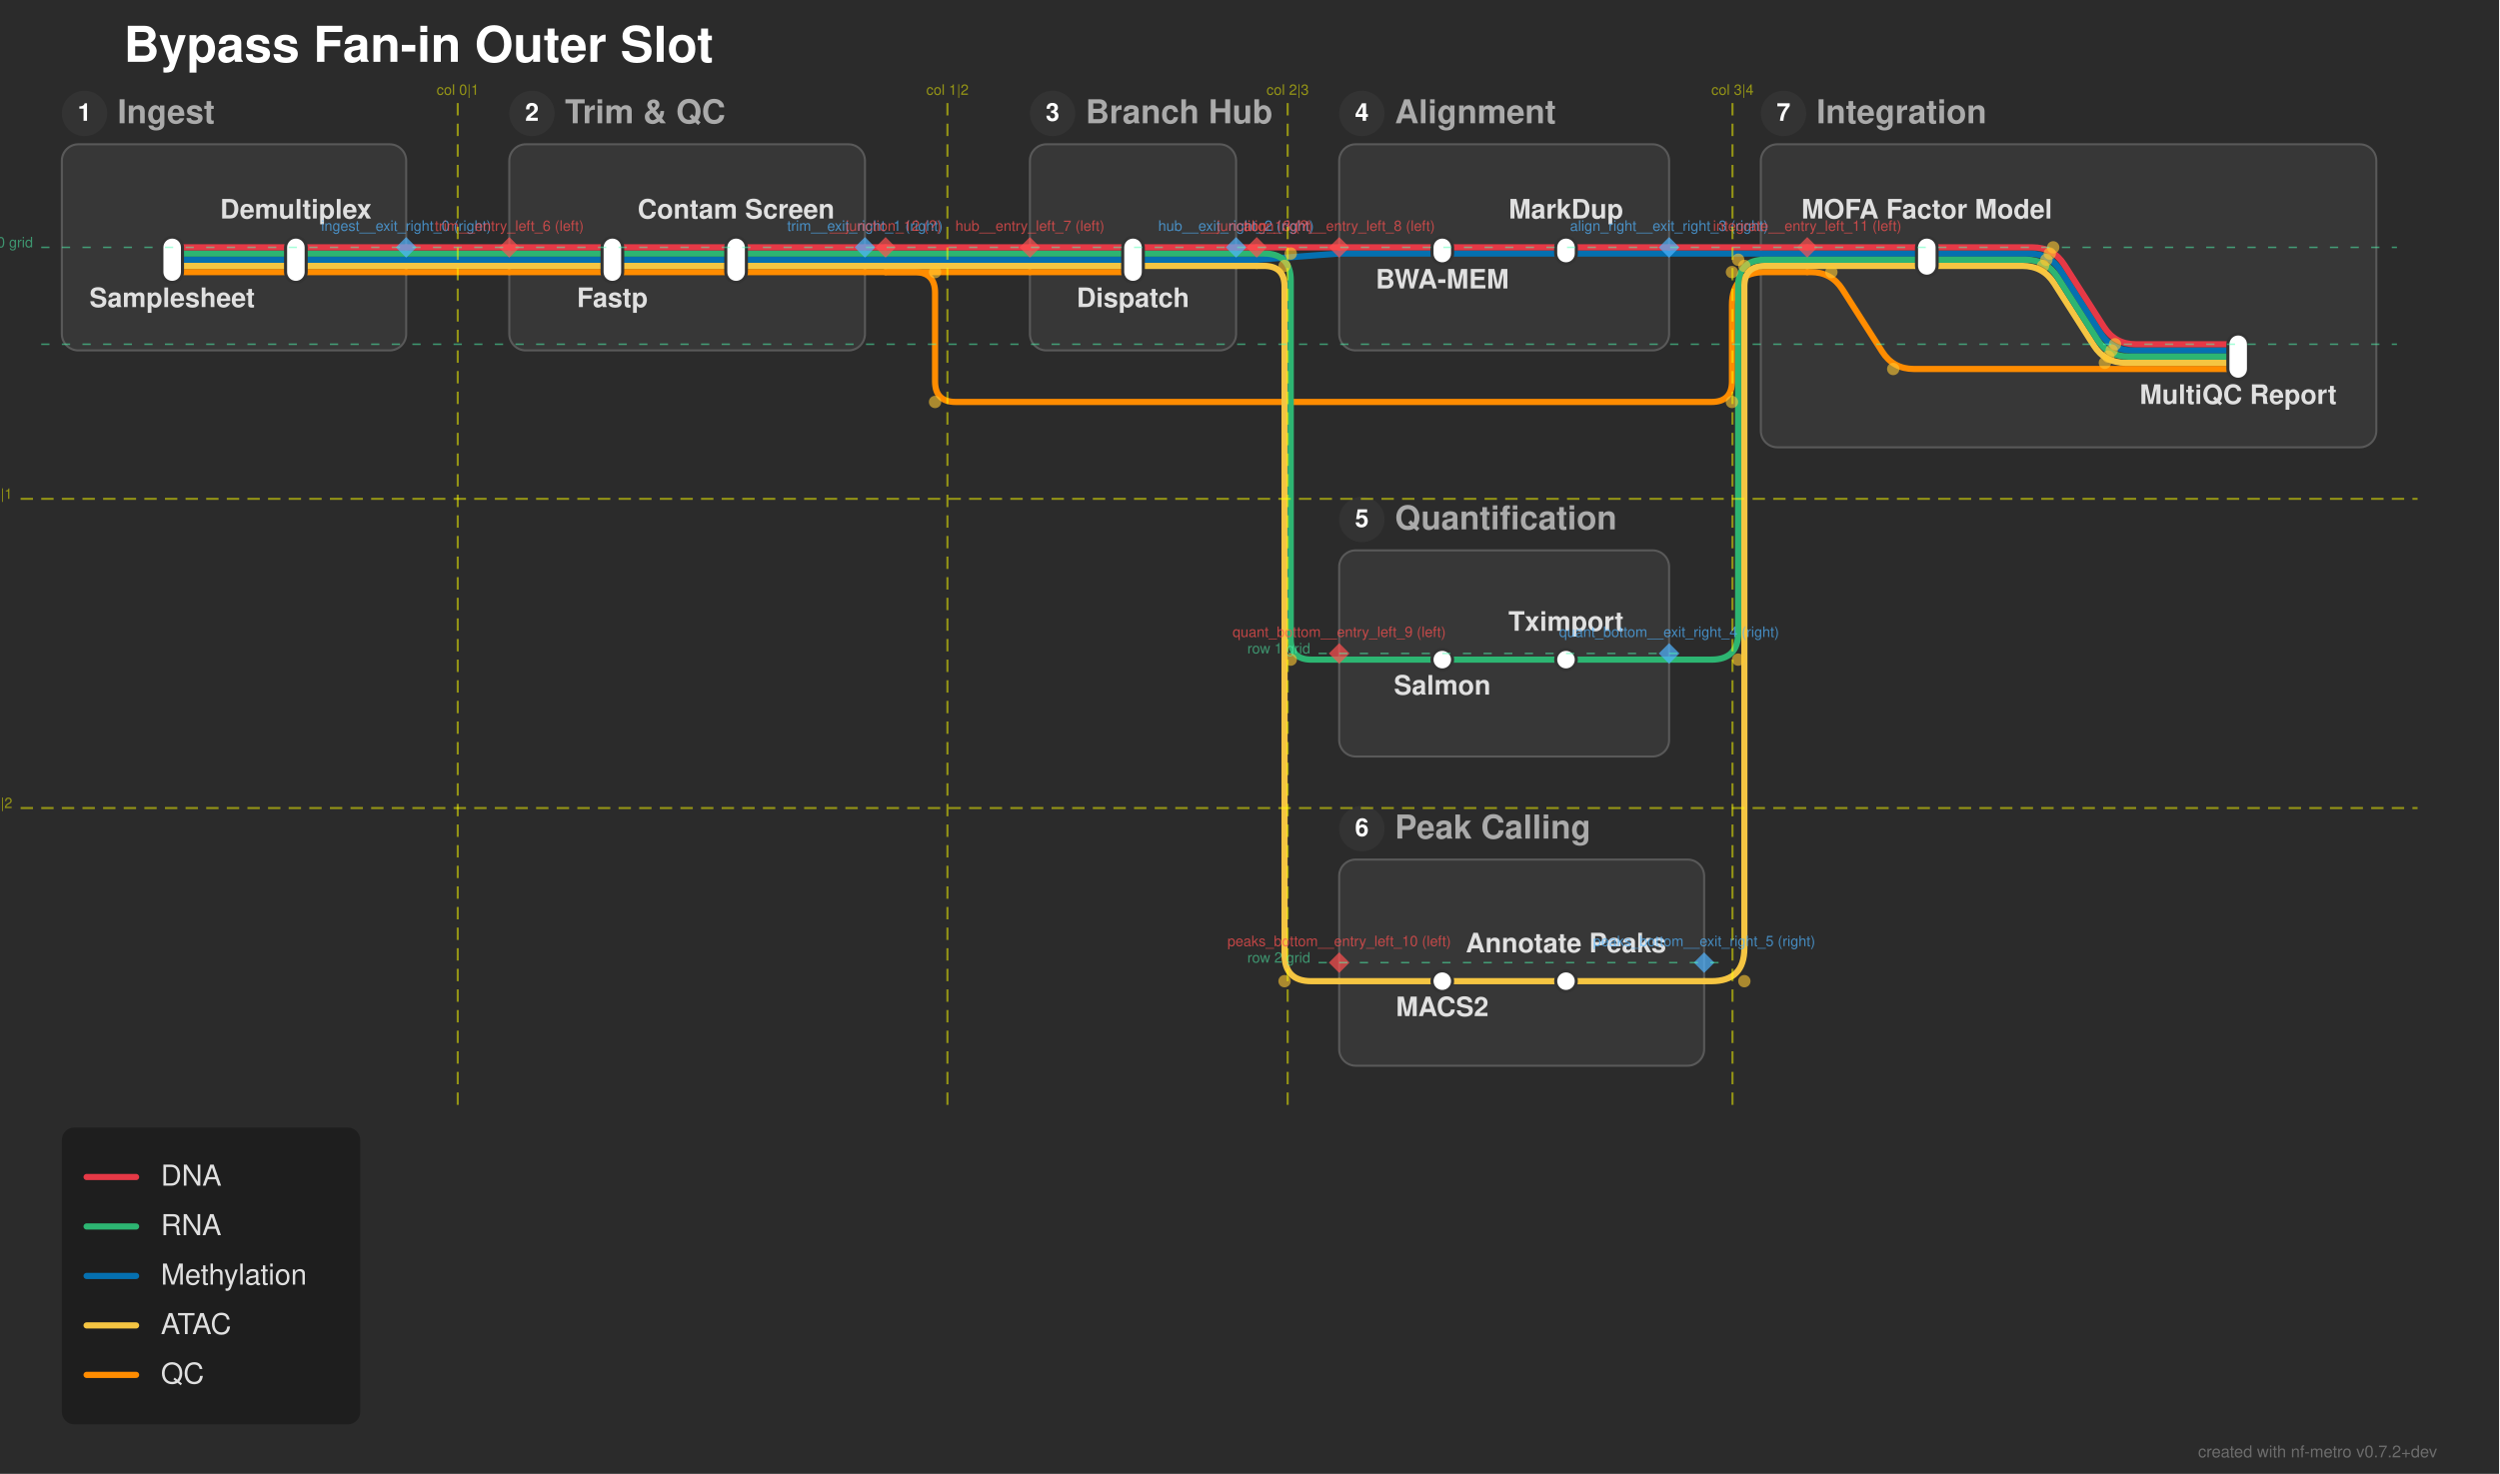
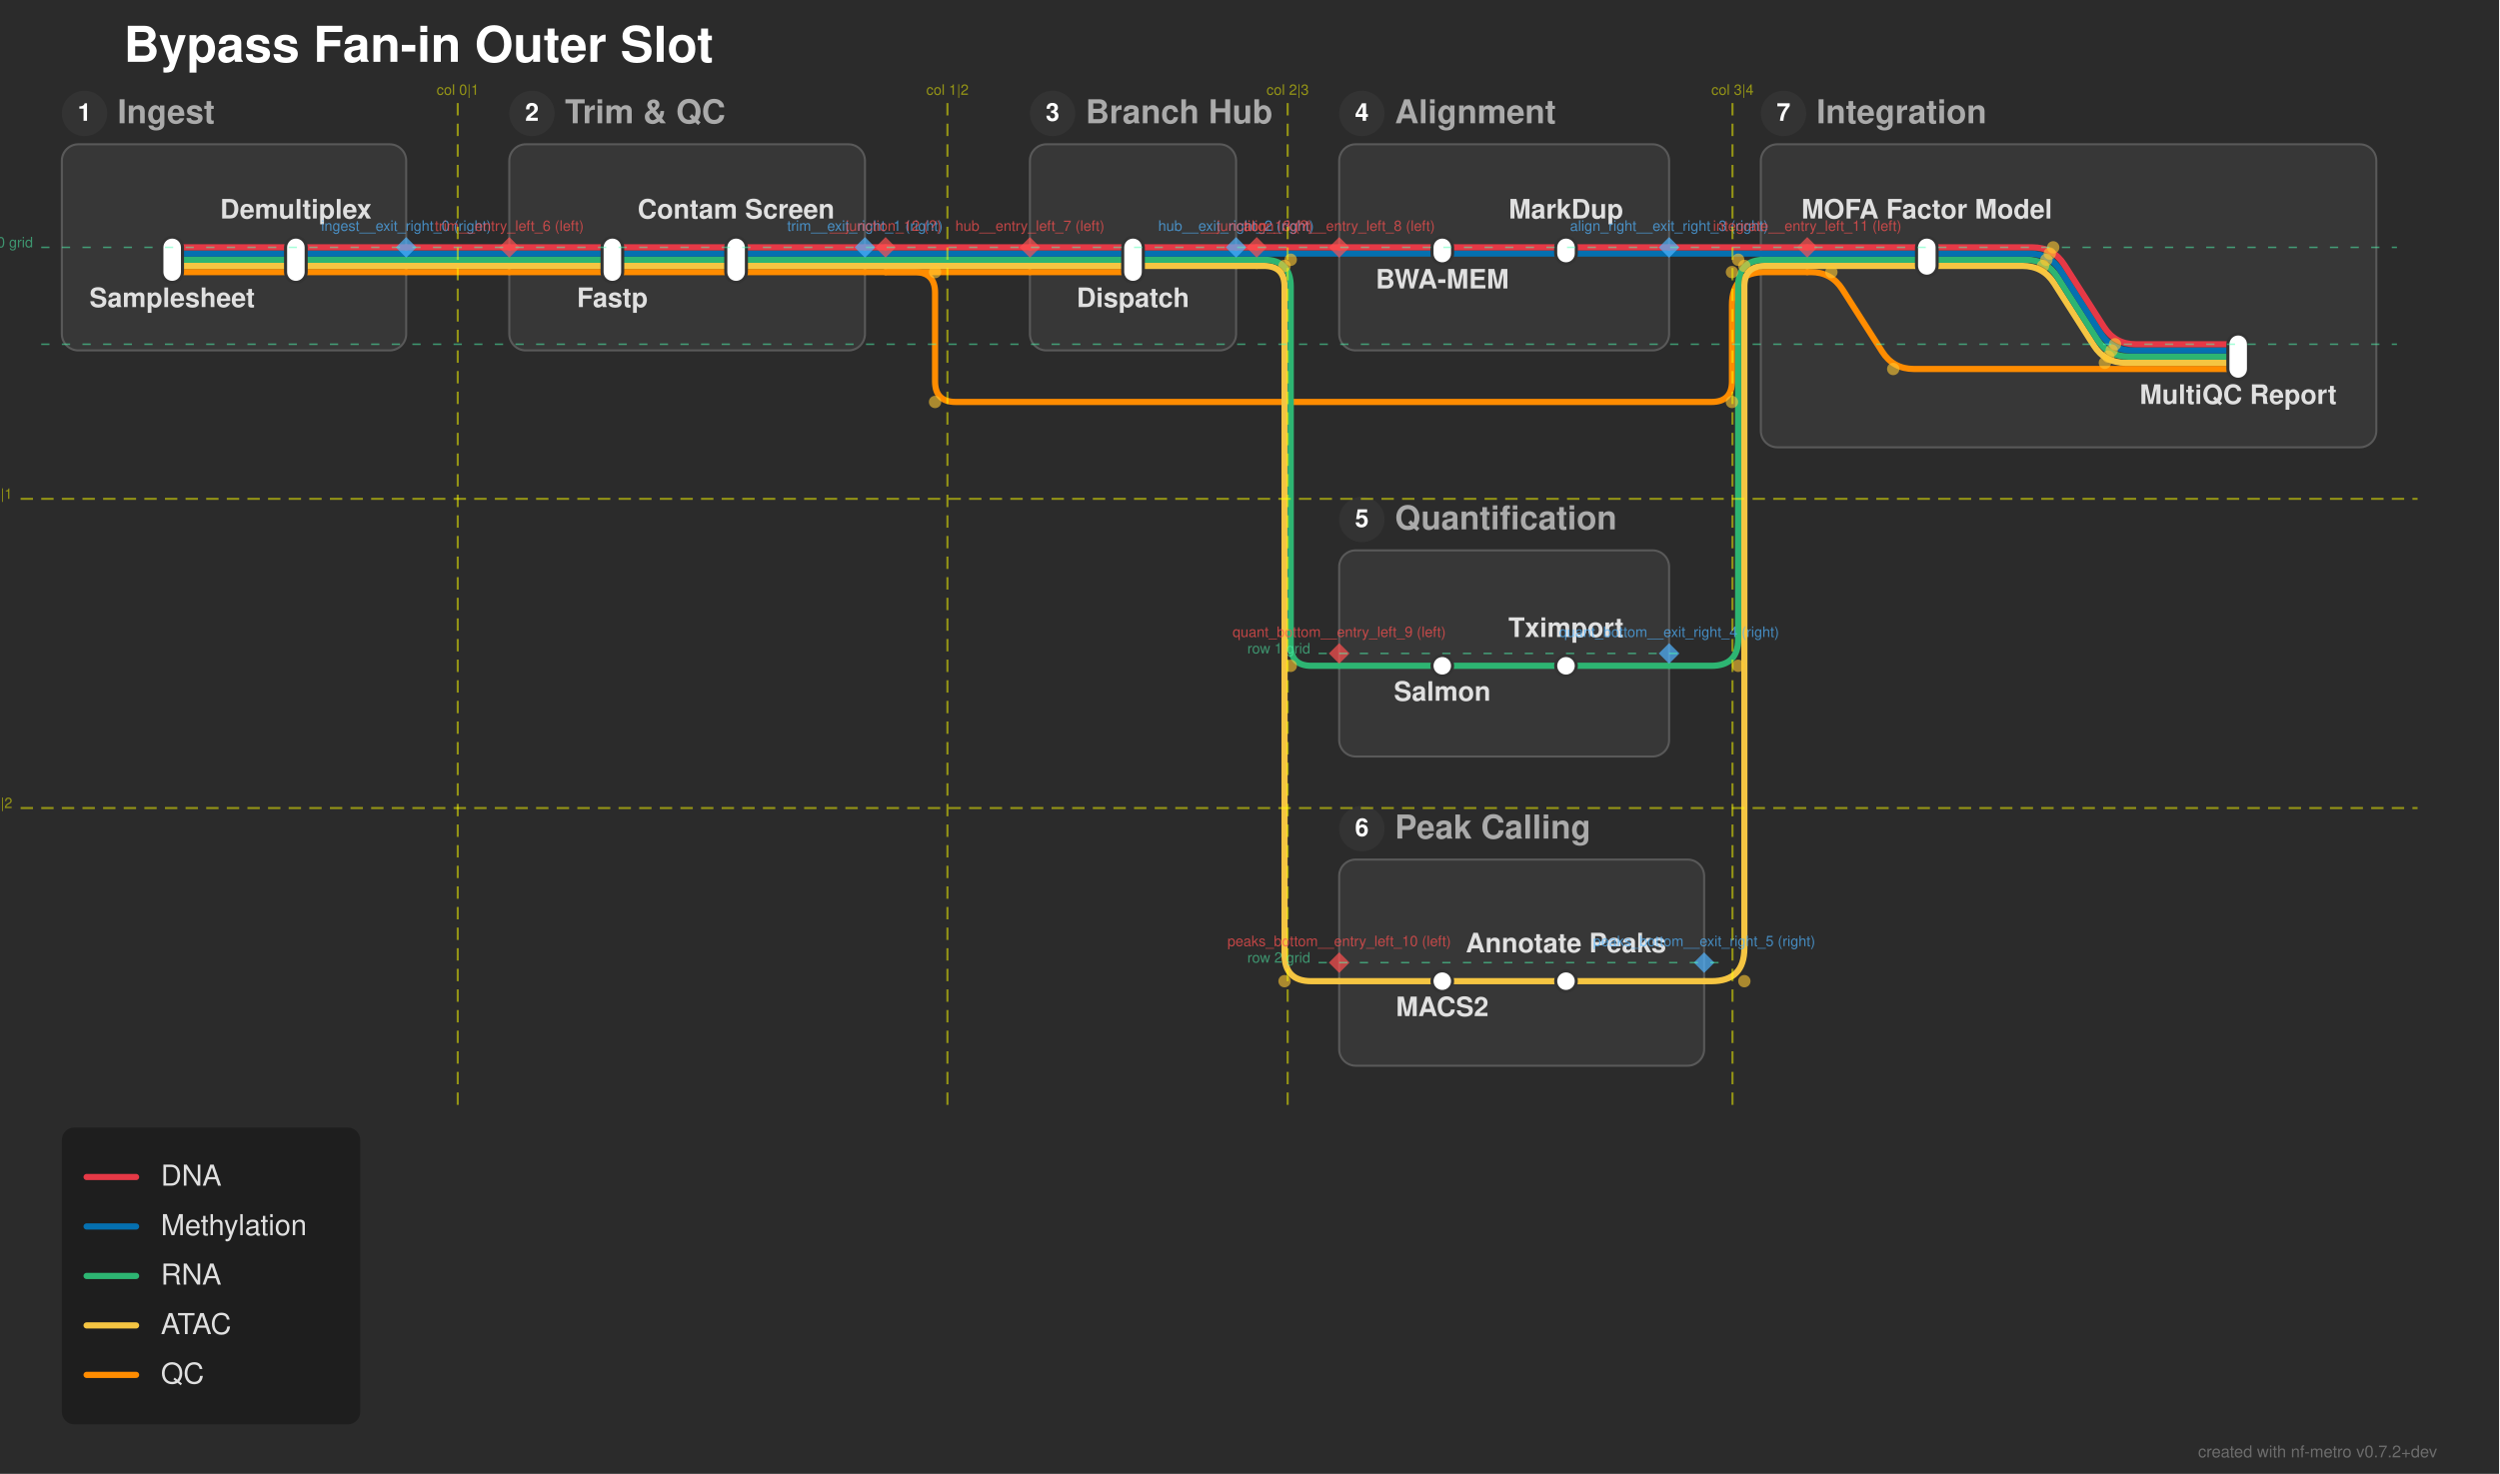
<svg xmlns="http://www.w3.org/2000/svg" width="1212" height="715" viewBox="0 0 1212 715">
  <defs>
</defs>
  <rect x="0" y="0" width="1212" height="715" fill="#2b2b2b" />
  <text x="60.0" y="30.0" font-size="24.0" fill="#ffffff" font-family="'Helvetica Neue', Helvetica, Arial, sans-serif" font-weight="bold" class="nf-metro-title">Bypass Fan-in Outer Slot</text>
  <rect x="30.0" y="70.0" width="167.0" height="100.0" rx="8" ry="8" fill="#373737" stroke="#595959" stroke-width="1.0" class="nf-metro-section-box" data-section-id="ingest" data-section-lines="atac,dna,meth,qc,rna" />
  <circle cx="41.0" cy="55.0" r="11" fill="#333333" class="nf-metro-section-num-circle" data-section-id="ingest" />
  <text x="41.0" y="55.0" font-size="12" fill="#ffffff" font-family="'Helvetica Neue', Helvetica, Arial, sans-serif" font-weight="bold" text-anchor="middle" dy="0.3em" data-section-id="ingest">1</text>
  <text x="57.0" y="55.0" font-size="16.0" fill="#aaaaaa" font-family="'Helvetica Neue', Helvetica, Arial, sans-serif" font-weight="bold" dy="0.3em" class="nf-metro-section-label" data-section-id="ingest">Ingest</text>
  <rect x="247.0" y="70.0" width="172.5" height="100.0" rx="8" ry="8" fill="#373737" stroke="#595959" stroke-width="1.0" class="nf-metro-section-box" data-section-id="trim" data-section-lines="atac,dna,meth,qc,rna" />
  <circle cx="258.0" cy="55.0" r="11" fill="#333333" class="nf-metro-section-num-circle" data-section-id="trim" />
  <text x="258.0" y="55.0" font-size="12" fill="#ffffff" font-family="'Helvetica Neue', Helvetica, Arial, sans-serif" font-weight="bold" text-anchor="middle" dy="0.3em" data-section-id="trim">2</text>
  <text x="274.0" y="55.0" font-size="16.0" fill="#aaaaaa" font-family="'Helvetica Neue', Helvetica, Arial, sans-serif" font-weight="bold" dy="0.3em" class="nf-metro-section-label" data-section-id="trim">Trim &amp; QC</text>
  <rect x="499.5" y="70.0" width="100.0" height="100.0" rx="8" ry="8" fill="#373737" stroke="#595959" stroke-width="1.0" class="nf-metro-section-box" data-section-id="hub" data-section-lines="atac,dna,meth,qc,rna" />
  <circle cx="510.5" cy="55.0" r="11" fill="#333333" class="nf-metro-section-num-circle" data-section-id="hub" />
  <text x="510.5" y="55.0" font-size="12" fill="#ffffff" font-family="'Helvetica Neue', Helvetica, Arial, sans-serif" font-weight="bold" text-anchor="middle" dy="0.3em" data-section-id="hub">3</text>
  <text x="526.5" y="55.0" font-size="16.0" fill="#aaaaaa" font-family="'Helvetica Neue', Helvetica, Arial, sans-serif" font-weight="bold" dy="0.3em" class="nf-metro-section-label" data-section-id="hub">Branch Hub</text>
  <rect x="649.5" y="70.0" width="160.0" height="100.0" rx="8" ry="8" fill="#373737" stroke="#595959" stroke-width="1.0" class="nf-metro-section-box" data-section-id="align_right" data-section-lines="dna,meth" />
  <circle cx="660.5" cy="55.0" r="11" fill="#333333" class="nf-metro-section-num-circle" data-section-id="align_right" />
  <text x="660.5" y="55.0" font-size="12" fill="#ffffff" font-family="'Helvetica Neue', Helvetica, Arial, sans-serif" font-weight="bold" text-anchor="middle" dy="0.3em" data-section-id="align_right">4</text>
  <text x="676.5" y="55.0" font-size="16.0" fill="#aaaaaa" font-family="'Helvetica Neue', Helvetica, Arial, sans-serif" font-weight="bold" dy="0.3em" class="nf-metro-section-label" data-section-id="align_right">Alignment</text>
  <rect x="649.5" y="267.0" width="160.0" height="100.0" rx="8" ry="8" fill="#373737" stroke="#595959" stroke-width="1.0" class="nf-metro-section-box" data-section-id="quant_bottom" data-section-lines="rna" />
  <circle cx="660.5" cy="252.0" r="11" fill="#333333" class="nf-metro-section-num-circle" data-section-id="quant_bottom" />
  <text x="660.5" y="252.0" font-size="12" fill="#ffffff" font-family="'Helvetica Neue', Helvetica, Arial, sans-serif" font-weight="bold" text-anchor="middle" dy="0.3em" data-section-id="quant_bottom">5</text>
  <text x="676.5" y="252.0" font-size="16.0" fill="#aaaaaa" font-family="'Helvetica Neue', Helvetica, Arial, sans-serif" font-weight="bold" dy="0.3em" class="nf-metro-section-label" data-section-id="quant_bottom">Quantification</text>
  <rect x="649.5" y="417.0" width="177.0" height="100.0" rx="8" ry="8" fill="#373737" stroke="#595959" stroke-width="1.0" class="nf-metro-section-box" data-section-id="peaks_bottom" data-section-lines="atac" />
  <circle cx="660.5" cy="402.0" r="11" fill="#333333" class="nf-metro-section-num-circle" data-section-id="peaks_bottom" />
  <text x="660.5" y="402.0" font-size="12" fill="#ffffff" font-family="'Helvetica Neue', Helvetica, Arial, sans-serif" font-weight="bold" text-anchor="middle" dy="0.3em" data-section-id="peaks_bottom">6</text>
  <text x="676.5" y="402.0" font-size="16.0" fill="#aaaaaa" font-family="'Helvetica Neue', Helvetica, Arial, sans-serif" font-weight="bold" dy="0.3em" class="nf-metro-section-label" data-section-id="peaks_bottom">Peak Calling</text>
  <rect x="854.0" y="70.0" width="298.5" height="147.0" rx="8" ry="8" fill="#373737" stroke="#595959" stroke-width="1.0" class="nf-metro-section-box" data-section-id="integrate" data-section-lines="atac,dna,meth,qc,rna" />
  <circle cx="865.0" cy="55.0" r="11" fill="#333333" class="nf-metro-section-num-circle" data-section-id="integrate" />
  <text x="865.0" y="55.0" font-size="12" fill="#ffffff" font-family="'Helvetica Neue', Helvetica, Arial, sans-serif" font-weight="bold" text-anchor="middle" dy="0.3em" data-section-id="integrate">7</text>
  <text x="881.0" y="55.0" font-size="16.0" fill="#aaaaaa" font-family="'Helvetica Neue', Helvetica, Arial, sans-serif" font-weight="bold" dy="0.3em" class="nf-metro-section-label" data-section-id="integrate">Integration</text>
  <path d="M83.5,132.0 L143.5,132.0" stroke="#ff8c00" stroke-width="3.0" stroke-linecap="round" class="metro-line-qc" data-line-id="qc" />
  <path d="M297.0,132.0 L357.0,132.0" stroke="#ff8c00" stroke-width="3.0" stroke-linecap="round" class="metro-line-qc" data-line-id="qc" />
  <path d="M143.5,132.0 L197.0,132.0" stroke="#ff8c00" stroke-width="3.0" stroke-linecap="round" class="metro-line-qc" data-line-id="qc" />
  <path d="M247.0,132.0 L297.0,132.0" stroke="#ff8c00" stroke-width="3.0" stroke-linecap="round" class="metro-line-qc" data-line-id="qc" />
  <path d="M357.0,132.0 L419.5,132.0" stroke="#ff8c00" stroke-width="3.0" stroke-linecap="round" class="metro-line-qc" data-line-id="qc" />
  <path d="M499.5,132.0 L549.5,132.0" stroke="#ff8c00" stroke-width="3.0" stroke-linecap="round" class="metro-line-qc" data-line-id="qc" />
  <path d="M876.5,132.0 L878.212,132.0 Q888.212,132.0,893.592,140.429 L912.831,170.571 Q918.212,179.0,928.212,179.0 L1085.5,179.0" stroke="#ff8c00" stroke-width="3.0" fill="none" stroke-linecap="round" stroke-linejoin="round" class="metro-line-qc" data-line-id="qc" />
  <path d="M197.0,132.0 L247.0,132.0" stroke="#ff8c00" stroke-width="3.0" stroke-linecap="round" class="metro-line-qc" data-line-id="qc" />
  <path d="M419.5,132.0 L429.5,132.0" stroke="#ff8c00" stroke-width="3.0" stroke-linecap="round" class="metro-line-qc" data-line-id="qc" />
  <path d="M429.5,132.0 L499.5,132.0" stroke="#ff8c00" stroke-width="3.0" stroke-linecap="round" class="metro-line-qc" data-line-id="qc" />
  <path d="M429.5,132.0 L443.5,132.0 Q453.5,132.0,453.5,142.0 L453.5,185.0 Q453.5,195.0,463.5,195.0 L830.0,195.0 Q840.0,195.0,840.0,185.0 L840.0,148.0 Q840.0,132.0,856.0,132.0 L876.5,132.0" stroke="#ff8c00" stroke-width="3.0" fill="none" stroke-linecap="round" stroke-linejoin="round" class="metro-line-qc" data-line-id="qc" />
  <path d="M83.5,129.0 L143.5,129.0" stroke="#f5c542" stroke-width="3.0" stroke-linecap="round" class="metro-line-atac" data-line-id="atac" />
  <path d="M297.0,129.0 L357.0,129.0" stroke="#f5c542" stroke-width="3.0" stroke-linecap="round" class="metro-line-atac" data-line-id="atac" />
  <path d="M699.5,476.0 L759.5,476.0" stroke="#f5c542" stroke-width="3.0" stroke-linecap="round" class="metro-line-atac" data-line-id="atac" />
  <path d="M934.5,129.0 L980.856,129.0 Q990.856,129.0,996.236,137.429 L1015.475,167.571 Q1020.856,176.0,1030.856,176.0 L1085.5,176.0" stroke="#f5c542" stroke-width="3.0" fill="none" stroke-linecap="round" stroke-linejoin="round" class="metro-line-atac" data-line-id="atac" />
  <path d="M143.5,129.0 L197.0,129.0" stroke="#f5c542" stroke-width="3.0" stroke-linecap="round" class="metro-line-atac" data-line-id="atac" />
  <path d="M247.0,129.0 L297.0,129.0" stroke="#f5c542" stroke-width="3.0" stroke-linecap="round" class="metro-line-atac" data-line-id="atac" />
  <path d="M357.0,129.0 L419.5,129.0" stroke="#f5c542" stroke-width="3.0" stroke-linecap="round" class="metro-line-atac" data-line-id="atac" />
  <path d="M499.5,129.0 L549.5,129.0" stroke="#f5c542" stroke-width="3.0" stroke-linecap="round" class="metro-line-atac" data-line-id="atac" />
  <path d="M549.5,129.0 L599.5,129.0" stroke="#f5c542" stroke-width="3.0" stroke-linecap="round" class="metro-line-atac" data-line-id="atac" />
  <path d="M649.5,476.0 L699.5,476.0" stroke="#f5c542" stroke-width="3.0" stroke-linecap="round" class="metro-line-atac" data-line-id="atac" />
  <path d="M759.5,476.0 L826.5,476.0" stroke="#f5c542" stroke-width="3.0" stroke-linecap="round" class="metro-line-atac" data-line-id="atac" />
  <path d="M876.5,129.0 L934.5,129.0" stroke="#f5c542" stroke-width="3.0" stroke-linecap="round" class="metro-line-atac" data-line-id="atac" />
  <path d="M197.0,129.0 L247.0,129.0" stroke="#f5c542" stroke-width="3.0" stroke-linecap="round" class="metro-line-atac" data-line-id="atac" />
  <path d="M419.5,129.0 L429.5,129.0" stroke="#f5c542" stroke-width="3.0" stroke-linecap="round" class="metro-line-atac" data-line-id="atac" />
  <path d="M429.5,129.0 L499.5,129.0" stroke="#f5c542" stroke-width="3.0" stroke-linecap="round" class="metro-line-atac" data-line-id="atac" />
  <path d="M599.5,129.0 L609.5,129.0" stroke="#f5c542" stroke-width="3.0" stroke-linecap="round" class="metro-line-atac" data-line-id="atac" />
  <path d="M609.5,129.0 L613.0,129.0 Q623.0,129.0,623.0,139.0 L623.0,463.0 Q623.0,476.0,636.0,476.0 L649.5,476.0" stroke="#f5c542" stroke-width="3.0" fill="none" stroke-linecap="round" stroke-linejoin="round" class="metro-line-atac" data-line-id="atac" />
  <path d="M826.5,476.0 L830.0,476.0 Q846.0,476.0,846.0,460.0 L846.0,139.0 Q846.0,129.0,856.0,129.0 L876.5,129.0" stroke="#f5c542" stroke-width="3.0" fill="none" stroke-linecap="round" stroke-linejoin="round" class="metro-line-atac" data-line-id="atac" />
-   <path d="M83.5,126.0 L143.5,126.0" stroke="#0570b0" stroke-width="3.0" stroke-linecap="round" class="metro-line-meth" data-line-id="meth" />
-   <path d="M297.0,126.0 L357.0,126.0" stroke="#0570b0" stroke-width="3.0" stroke-linecap="round" class="metro-line-meth" data-line-id="meth" />
+   <path d="M83.5,126.0 L143.5,126.0" stroke="#2db572" stroke-width="3.0" stroke-linecap="round" class="metro-line-rna" data-line-id="rna" />
+   <path d="M297.0,126.0 L357.0,126.0" stroke="#2db572" stroke-width="3.0" stroke-linecap="round" class="metro-line-rna" data-line-id="rna" />
+   <path d="M699.5,323.0 L759.5,323.0" stroke="#2db572" stroke-width="3.0" stroke-linecap="round" class="metro-line-rna" data-line-id="rna" />
+   <path d="M934.5,126.0 L982.5,126.0 Q992.5,126.0,997.88,134.429 L1017.12,164.571 Q1022.5,173.0,1032.5,173.0 L1085.5,173.0" stroke="#2db572" stroke-width="3.0" fill="none" stroke-linecap="round" stroke-linejoin="round" class="metro-line-rna" data-line-id="rna" />
+   <path d="M143.5,126.0 L197.0,126.0" stroke="#2db572" stroke-width="3.0" stroke-linecap="round" class="metro-line-rna" data-line-id="rna" />
+   <path d="M247.0,126.0 L297.0,126.0" stroke="#2db572" stroke-width="3.0" stroke-linecap="round" class="metro-line-rna" data-line-id="rna" />
+   <path d="M357.0,126.0 L419.5,126.0" stroke="#2db572" stroke-width="3.0" stroke-linecap="round" class="metro-line-rna" data-line-id="rna" />
+   <path d="M499.5,126.0 L549.5,126.0" stroke="#2db572" stroke-width="3.0" stroke-linecap="round" class="metro-line-rna" data-line-id="rna" />
+   <path d="M549.5,126.0 L599.5,126.0" stroke="#2db572" stroke-width="3.0" stroke-linecap="round" class="metro-line-rna" data-line-id="rna" />
+   <path d="M649.5,323.0 L699.5,323.0" stroke="#2db572" stroke-width="3.0" stroke-linecap="round" class="metro-line-rna" data-line-id="rna" />
+   <path d="M759.5,323.0 L809.5,323.0" stroke="#2db572" stroke-width="3.0" stroke-linecap="round" class="metro-line-rna" data-line-id="rna" />
+   <path d="M876.5,126.0 L934.5,126.0" stroke="#2db572" stroke-width="3.0" stroke-linecap="round" class="metro-line-rna" data-line-id="rna" />
+   <path d="M197.0,126.0 L247.0,126.0" stroke="#2db572" stroke-width="3.0" stroke-linecap="round" class="metro-line-rna" data-line-id="rna" />
+   <path d="M419.5,126.0 L429.5,126.0" stroke="#2db572" stroke-width="3.0" stroke-linecap="round" class="metro-line-rna" data-line-id="rna" />
+   <path d="M429.5,126.0 L499.5,126.0" stroke="#2db572" stroke-width="3.0" stroke-linecap="round" class="metro-line-rna" data-line-id="rna" />
+   <path d="M599.5,126.0 L609.5,126.0" stroke="#2db572" stroke-width="3.0" stroke-linecap="round" class="metro-line-rna" data-line-id="rna" />
+   <path d="M609.5,126.0 L613.0,126.0 Q626.0,126.0,626.0,139.0 L626.0,313.0 Q626.0,323.0,636.0,323.0 L649.5,323.0" stroke="#2db572" stroke-width="3.0" fill="none" stroke-linecap="round" stroke-linejoin="round" class="metro-line-rna" data-line-id="rna" />
+   <path d="M809.5,323.0 L830.0,323.0 Q843.0,323.0,843.0,310.0 L843.0,139.0 Q843.0,126.0,856.0,126.0 L876.5,126.0" stroke="#2db572" stroke-width="3.0" fill="none" stroke-linecap="round" stroke-linejoin="round" class="metro-line-rna" data-line-id="rna" />
+   <path d="M83.5,123.0 L143.5,123.0" stroke="#0570b0" stroke-width="3.0" stroke-linecap="round" class="metro-line-meth" data-line-id="meth" />
+   <path d="M297.0,123.0 L357.0,123.0" stroke="#0570b0" stroke-width="3.0" stroke-linecap="round" class="metro-line-meth" data-line-id="meth" />
  <path d="M699.5,123.0 L759.5,123.0" stroke="#0570b0" stroke-width="3.0" stroke-linecap="round" class="metro-line-meth" data-line-id="meth" />
  <path d="M934.5,123.0 L984.144,123.0 Q994.144,123.0,999.525,131.429 L1018.764,161.571 Q1024.144,170.0,1034.144,170.0 L1085.5,170.0" stroke="#0570b0" stroke-width="3.0" fill="none" stroke-linecap="round" stroke-linejoin="round" class="metro-line-meth" data-line-id="meth" />
-   <path d="M143.5,126.0 L197.0,126.0" stroke="#0570b0" stroke-width="3.0" stroke-linecap="round" class="metro-line-meth" data-line-id="meth" />
-   <path d="M247.0,126.0 L297.0,126.0" stroke="#0570b0" stroke-width="3.0" stroke-linecap="round" class="metro-line-meth" data-line-id="meth" />
-   <path d="M357.0,126.0 L419.5,126.0" stroke="#0570b0" stroke-width="3.0" stroke-linecap="round" class="metro-line-meth" data-line-id="meth" />
-   <path d="M499.5,126.0 L549.5,126.0" stroke="#0570b0" stroke-width="3.0" stroke-linecap="round" class="metro-line-meth" data-line-id="meth" />
-   <path d="M549.5,126.0 L599.5,126.0" stroke="#0570b0" stroke-width="3.0" stroke-linecap="round" class="metro-line-meth" data-line-id="meth" />
+   <path d="M143.5,123.0 L197.0,123.0" stroke="#0570b0" stroke-width="3.0" stroke-linecap="round" class="metro-line-meth" data-line-id="meth" />
+   <path d="M247.0,123.0 L297.0,123.0" stroke="#0570b0" stroke-width="3.0" stroke-linecap="round" class="metro-line-meth" data-line-id="meth" />
+   <path d="M357.0,123.0 L419.5,123.0" stroke="#0570b0" stroke-width="3.0" stroke-linecap="round" class="metro-line-meth" data-line-id="meth" />
+   <path d="M499.5,123.0 L549.5,123.0" stroke="#0570b0" stroke-width="3.0" stroke-linecap="round" class="metro-line-meth" data-line-id="meth" />
+   <path d="M549.5,123.0 L599.5,123.0" stroke="#0570b0" stroke-width="3.0" stroke-linecap="round" class="metro-line-meth" data-line-id="meth" />
  <path d="M649.5,123.0 L699.5,123.0" stroke="#0570b0" stroke-width="3.0" stroke-linecap="round" class="metro-line-meth" data-line-id="meth" />
  <path d="M759.5,123.0 L809.5,123.0" stroke="#0570b0" stroke-width="3.0" stroke-linecap="round" class="metro-line-meth" data-line-id="meth" />
  <path d="M876.5,123.0 L934.5,123.0" stroke="#0570b0" stroke-width="3.0" stroke-linecap="round" class="metro-line-meth" data-line-id="meth" />
-   <path d="M197.0,126.0 L247.0,126.0" stroke="#0570b0" stroke-width="3.0" stroke-linecap="round" class="metro-line-meth" data-line-id="meth" />
-   <path d="M419.5,126.0 L429.5,126.0" stroke="#0570b0" stroke-width="3.0" stroke-linecap="round" class="metro-line-meth" data-line-id="meth" />
-   <path d="M429.5,126.0 L499.5,126.0" stroke="#0570b0" stroke-width="3.0" stroke-linecap="round" class="metro-line-meth" data-line-id="meth" />
-   <path d="M599.5,126.0 L609.5,126.0" stroke="#0570b0" stroke-width="3.0" stroke-linecap="round" class="metro-line-meth" data-line-id="meth" />
-   <path d="M609.5,126.0 L649.5,123.0" stroke="#0570b0" stroke-width="3.0" stroke-linecap="round" class="metro-line-meth" data-line-id="meth" />
+   <path d="M197.0,123.0 L247.0,123.0" stroke="#0570b0" stroke-width="3.0" stroke-linecap="round" class="metro-line-meth" data-line-id="meth" />
+   <path d="M419.5,123.0 L429.5,123.0" stroke="#0570b0" stroke-width="3.0" stroke-linecap="round" class="metro-line-meth" data-line-id="meth" />
+   <path d="M429.5,123.0 L499.5,123.0" stroke="#0570b0" stroke-width="3.0" stroke-linecap="round" class="metro-line-meth" data-line-id="meth" />
+   <path d="M599.5,123.0 L609.5,123.0" stroke="#0570b0" stroke-width="3.0" stroke-linecap="round" class="metro-line-meth" data-line-id="meth" />
+   <path d="M609.5,123.0 L649.5,123.0" stroke="#0570b0" stroke-width="3.0" stroke-linecap="round" class="metro-line-meth" data-line-id="meth" />
  <path d="M809.5,123.0 L876.5,123.0" stroke="#0570b0" stroke-width="3.0" stroke-linecap="round" class="metro-line-meth" data-line-id="meth" />
-   <path d="M83.5,123.0 L143.5,123.0" stroke="#2db572" stroke-width="3.0" stroke-linecap="round" class="metro-line-rna" data-line-id="rna" />
-   <path d="M297.0,123.0 L357.0,123.0" stroke="#2db572" stroke-width="3.0" stroke-linecap="round" class="metro-line-rna" data-line-id="rna" />
-   <path d="M699.5,320.0 L759.5,320.0" stroke="#2db572" stroke-width="3.0" stroke-linecap="round" class="metro-line-rna" data-line-id="rna" />
-   <path d="M934.5,126.0 L982.5,126.0 Q992.5,126.0,997.88,134.429 L1017.12,164.571 Q1022.5,173.0,1032.5,173.0 L1085.5,173.0" stroke="#2db572" stroke-width="3.0" fill="none" stroke-linecap="round" stroke-linejoin="round" class="metro-line-rna" data-line-id="rna" />
-   <path d="M143.5,123.0 L197.0,123.0" stroke="#2db572" stroke-width="3.0" stroke-linecap="round" class="metro-line-rna" data-line-id="rna" />
-   <path d="M247.0,123.0 L297.0,123.0" stroke="#2db572" stroke-width="3.0" stroke-linecap="round" class="metro-line-rna" data-line-id="rna" />
-   <path d="M357.0,123.0 L419.5,123.0" stroke="#2db572" stroke-width="3.0" stroke-linecap="round" class="metro-line-rna" data-line-id="rna" />
-   <path d="M499.5,123.0 L549.5,123.0" stroke="#2db572" stroke-width="3.0" stroke-linecap="round" class="metro-line-rna" data-line-id="rna" />
-   <path d="M549.5,123.0 L599.5,123.0" stroke="#2db572" stroke-width="3.0" stroke-linecap="round" class="metro-line-rna" data-line-id="rna" />
-   <path d="M649.5,320.0 L699.5,320.0" stroke="#2db572" stroke-width="3.0" stroke-linecap="round" class="metro-line-rna" data-line-id="rna" />
-   <path d="M759.5,320.0 L809.5,320.0" stroke="#2db572" stroke-width="3.0" stroke-linecap="round" class="metro-line-rna" data-line-id="rna" />
-   <path d="M876.5,126.0 L934.5,126.0" stroke="#2db572" stroke-width="3.0" stroke-linecap="round" class="metro-line-rna" data-line-id="rna" />
-   <path d="M197.0,123.0 L247.0,123.0" stroke="#2db572" stroke-width="3.0" stroke-linecap="round" class="metro-line-rna" data-line-id="rna" />
-   <path d="M419.5,123.0 L429.5,123.0" stroke="#2db572" stroke-width="3.0" stroke-linecap="round" class="metro-line-rna" data-line-id="rna" />
-   <path d="M429.5,123.0 L499.5,123.0" stroke="#2db572" stroke-width="3.0" stroke-linecap="round" class="metro-line-rna" data-line-id="rna" />
-   <path d="M599.5,123.0 L609.5,123.0" stroke="#2db572" stroke-width="3.0" stroke-linecap="round" class="metro-line-rna" data-line-id="rna" />
-   <path d="M609.5,123.0 L613.0,123.0 Q626.0,123.0,626.0,136.0 L626.0,310.0 Q626.0,320.0,636.0,320.0 L649.5,320.0" stroke="#2db572" stroke-width="3.0" fill="none" stroke-linecap="round" stroke-linejoin="round" class="metro-line-rna" data-line-id="rna" />
-   <path d="M809.5,320.0 L830.0,320.0 Q843.0,320.0,843.0,307.0 L843.0,139.0 Q843.0,126.0,856.0,126.0 L876.5,126.0" stroke="#2db572" stroke-width="3.0" fill="none" stroke-linecap="round" stroke-linejoin="round" class="metro-line-rna" data-line-id="rna" />
  <path d="M83.5,120.0 L143.5,120.0" stroke="#e63946" stroke-width="3.0" stroke-linecap="round" class="metro-line-dna" data-line-id="dna" />
  <path d="M297.0,120.0 L357.0,120.0" stroke="#e63946" stroke-width="3.0" stroke-linecap="round" class="metro-line-dna" data-line-id="dna" />
  <path d="M699.5,120.0 L759.5,120.0" stroke="#e63946" stroke-width="3.0" stroke-linecap="round" class="metro-line-dna" data-line-id="dna" />
  <path d="M934.5,120.0 L985.788,120.0 Q995.788,120.0,1001.169,128.429 L1020.408,158.571 Q1025.788,167.0,1035.788,167.0 L1085.5,167.0" stroke="#e63946" stroke-width="3.0" fill="none" stroke-linecap="round" stroke-linejoin="round" class="metro-line-dna" data-line-id="dna" />
  <path d="M143.5,120.0 L197.0,120.0" stroke="#e63946" stroke-width="3.0" stroke-linecap="round" class="metro-line-dna" data-line-id="dna" />
  <path d="M247.0,120.0 L297.0,120.0" stroke="#e63946" stroke-width="3.0" stroke-linecap="round" class="metro-line-dna" data-line-id="dna" />
  <path d="M357.0,120.0 L419.5,120.0" stroke="#e63946" stroke-width="3.0" stroke-linecap="round" class="metro-line-dna" data-line-id="dna" />
  <path d="M499.5,120.0 L549.5,120.0" stroke="#e63946" stroke-width="3.0" stroke-linecap="round" class="metro-line-dna" data-line-id="dna" />
  <path d="M549.5,120.0 L599.5,120.0" stroke="#e63946" stroke-width="3.0" stroke-linecap="round" class="metro-line-dna" data-line-id="dna" />
  <path d="M649.5,120.0 L699.5,120.0" stroke="#e63946" stroke-width="3.0" stroke-linecap="round" class="metro-line-dna" data-line-id="dna" />
  <path d="M759.5,120.0 L809.5,120.0" stroke="#e63946" stroke-width="3.0" stroke-linecap="round" class="metro-line-dna" data-line-id="dna" />
  <path d="M876.5,120.0 L934.5,120.0" stroke="#e63946" stroke-width="3.0" stroke-linecap="round" class="metro-line-dna" data-line-id="dna" />
  <path d="M197.0,120.0 L247.0,120.0" stroke="#e63946" stroke-width="3.0" stroke-linecap="round" class="metro-line-dna" data-line-id="dna" />
  <path d="M419.5,120.0 L429.5,120.0" stroke="#e63946" stroke-width="3.0" stroke-linecap="round" class="metro-line-dna" data-line-id="dna" />
  <path d="M429.5,120.0 L499.5,120.0" stroke="#e63946" stroke-width="3.0" stroke-linecap="round" class="metro-line-dna" data-line-id="dna" />
  <path d="M599.5,120.0 L609.5,120.0" stroke="#e63946" stroke-width="3.0" stroke-linecap="round" class="metro-line-dna" data-line-id="dna" />
  <path d="M609.5,120.0 L649.5,120.0" stroke="#e63946" stroke-width="3.0" stroke-linecap="round" class="metro-line-dna" data-line-id="dna" />
  <path d="M809.5,120.0 L876.5,120.0" stroke="#e63946" stroke-width="3.0" stroke-linecap="round" class="metro-line-dna" data-line-id="dna" />
  <rect x="78.5" y="115.0" width="10.0" height="22.0" rx="5.0" ry="5.0" fill="#ffffff" stroke="#333333" stroke-width="1.5" class="nf-metro-station" data-station-id="samplesheet" data-station-lines="atac,dna,meth,qc,rna" data-station-label="Samplesheet" data-section-id="ingest" data-section-name="Ingest" />
  <rect x="138.5" y="115.0" width="10.0" height="22.0" rx="5.0" ry="5.0" fill="#ffffff" stroke="#333333" stroke-width="1.5" class="nf-metro-station" data-station-id="demux" data-station-lines="atac,dna,meth,qc,rna" data-station-label="Demultiplex" data-section-id="ingest" data-section-name="Ingest" />
  <rect x="292.0" y="115.0" width="10.0" height="22.0" rx="5.0" ry="5.0" fill="#ffffff" stroke="#333333" stroke-width="1.5" class="nf-metro-station" data-station-id="fastp" data-station-lines="atac,dna,meth,qc,rna" data-station-label="Fastp" data-section-id="trim" data-section-name="Trim &amp; QC" />
  <rect x="352.0" y="115.0" width="10.0" height="22.0" rx="5.0" ry="5.0" fill="#ffffff" stroke="#333333" stroke-width="1.5" class="nf-metro-station" data-station-id="screen" data-station-lines="atac,dna,meth,qc,rna" data-station-label="Contam Screen" data-section-id="trim" data-section-name="Trim &amp; QC" />
  <rect x="544.5" y="115.0" width="10.0" height="22.0" rx="5.0" ry="5.0" fill="#ffffff" stroke="#333333" stroke-width="1.5" class="nf-metro-station" data-station-id="dispatch" data-station-lines="atac,dna,meth,qc,rna" data-station-label="Dispatch" data-section-id="hub" data-section-name="Branch Hub" />
  <rect x="694.5" y="115.0" width="10.0" height="13.0" rx="5.0" ry="5.0" fill="#ffffff" stroke="#333333" stroke-width="1.5" class="nf-metro-station" data-station-id="bwa" data-station-lines="dna,meth" data-station-label="BWA-MEM" data-section-id="align_right" data-section-name="Alignment" />
  <rect x="754.5" y="115.0" width="10.0" height="13.0" rx="5.0" ry="5.0" fill="#ffffff" stroke="#333333" stroke-width="1.5" class="nf-metro-station" data-station-id="markdup" data-station-lines="dna,meth" data-station-label="MarkDup" data-section-id="align_right" data-section-name="Alignment" />
-   <rect x="694.5" y="315.0" width="10.0" height="10.0" rx="5.0" ry="5.0" fill="#ffffff" stroke="#333333" stroke-width="1.5" class="nf-metro-station" data-station-id="salmon" data-station-lines="rna" data-station-label="Salmon" data-section-id="quant_bottom" data-section-name="Quantification" />
-   <rect x="754.5" y="315.0" width="10.0" height="10.0" rx="5.0" ry="5.0" fill="#ffffff" stroke="#333333" stroke-width="1.5" class="nf-metro-station" data-station-id="tximport" data-station-lines="rna" data-station-label="Tximport" data-section-id="quant_bottom" data-section-name="Quantification" />
+   <rect x="694.5" y="318.0" width="10.0" height="10.0" rx="5.0" ry="5.0" fill="#ffffff" stroke="#333333" stroke-width="1.5" class="nf-metro-station" data-station-id="salmon" data-station-lines="rna" data-station-label="Salmon" data-section-id="quant_bottom" data-section-name="Quantification" />
+   <rect x="754.5" y="318.0" width="10.0" height="10.0" rx="5.0" ry="5.0" fill="#ffffff" stroke="#333333" stroke-width="1.5" class="nf-metro-station" data-station-id="tximport" data-station-lines="rna" data-station-label="Tximport" data-section-id="quant_bottom" data-section-name="Quantification" />
  <rect x="694.5" y="471.0" width="10.0" height="10.0" rx="5.0" ry="5.0" fill="#ffffff" stroke="#333333" stroke-width="1.5" class="nf-metro-station" data-station-id="macs" data-station-lines="atac" data-station-label="MACS2" data-section-id="peaks_bottom" data-section-name="Peak Calling" />
  <rect x="754.5" y="471.0" width="10.0" height="10.0" rx="5.0" ry="5.0" fill="#ffffff" stroke="#333333" stroke-width="1.5" class="nf-metro-station" data-station-id="macs2anno" data-station-lines="atac" data-station-label="Annotate Peaks" data-section-id="peaks_bottom" data-section-name="Peak Calling" />
  <rect x="929.5" y="115.0" width="10.0" height="19.0" rx="5.0" ry="5.0" fill="#ffffff" stroke="#333333" stroke-width="1.5" class="nf-metro-station" data-station-id="mofa" data-station-lines="atac,dna,meth,rna" data-station-label="MOFA Factor Model" data-section-id="integrate" data-section-name="Integration" />
  <rect x="1080.5" y="162.0" width="10.0" height="22.0" rx="5.0" ry="5.0" fill="#ffffff" stroke="#333333" stroke-width="1.5" class="nf-metro-station" data-station-id="report" data-station-lines="atac,dna,meth,qc,rna" data-station-label="MultiQC Report" data-section-id="integrate" data-section-name="Integration" />
  <text x="83.5" y="143.0" font-size="13.0" fill="#e0e0e0" font-family="'Helvetica Neue', Helvetica, Arial, sans-serif" font-weight="bold" text-anchor="middle" dominant-baseline="hanging" data-station-id="samplesheet" class="nf-metro-station-label">Samplesheet</text>
  <text x="297.0" y="143.0" font-size="13.0" fill="#e0e0e0" font-family="'Helvetica Neue', Helvetica, Arial, sans-serif" font-weight="bold" text-anchor="middle" dominant-baseline="hanging" data-station-id="fastp" class="nf-metro-station-label">Fastp</text>
  <text x="699.5" y="134.0" font-size="13.0" fill="#e0e0e0" font-family="'Helvetica Neue', Helvetica, Arial, sans-serif" font-weight="bold" text-anchor="middle" dominant-baseline="hanging" data-station-id="bwa" class="nf-metro-station-label">BWA-MEM</text>
  <text x="934.5" y="106.0" font-size="13.0" fill="#e0e0e0" font-family="'Helvetica Neue', Helvetica, Arial, sans-serif" font-weight="bold" text-anchor="middle" dominant-baseline="auto" data-station-id="mofa" class="nf-metro-station-label">MOFA Factor Model</text>
-   <text x="699.5" y="331.0" font-size="13.0" fill="#e0e0e0" font-family="'Helvetica Neue', Helvetica, Arial, sans-serif" font-weight="bold" text-anchor="middle" dominant-baseline="hanging" data-station-id="salmon" class="nf-metro-station-label">Salmon</text>
+   <text x="699.5" y="334.0" font-size="13.0" fill="#e0e0e0" font-family="'Helvetica Neue', Helvetica, Arial, sans-serif" font-weight="bold" text-anchor="middle" dominant-baseline="hanging" data-station-id="salmon" class="nf-metro-station-label">Salmon</text>
  <text x="699.5" y="487.0" font-size="13.0" fill="#e0e0e0" font-family="'Helvetica Neue', Helvetica, Arial, sans-serif" font-weight="bold" text-anchor="middle" dominant-baseline="hanging" data-station-id="macs" class="nf-metro-station-label">MACS2</text>
  <text x="549.5" y="143.0" font-size="13.0" fill="#e0e0e0" font-family="'Helvetica Neue', Helvetica, Arial, sans-serif" font-weight="bold" text-anchor="middle" dominant-baseline="hanging" data-station-id="dispatch" class="nf-metro-station-label">Dispatch</text>
  <text x="143.5" y="106.0" font-size="13.0" fill="#e0e0e0" font-family="'Helvetica Neue', Helvetica, Arial, sans-serif" font-weight="bold" text-anchor="middle" dominant-baseline="auto" data-station-id="demux" class="nf-metro-station-label">Demultiplex</text>
  <text x="357.0" y="106.0" font-size="13.0" fill="#e0e0e0" font-family="'Helvetica Neue', Helvetica, Arial, sans-serif" font-weight="bold" text-anchor="middle" dominant-baseline="auto" data-station-id="screen" class="nf-metro-station-label">Contam Screen</text>
  <text x="759.5" y="106.0" font-size="13.0" fill="#e0e0e0" font-family="'Helvetica Neue', Helvetica, Arial, sans-serif" font-weight="bold" text-anchor="middle" dominant-baseline="auto" data-station-id="markdup" class="nf-metro-station-label">MarkDup</text>
-   <text x="759.5" y="306.0" font-size="13.0" fill="#e0e0e0" font-family="'Helvetica Neue', Helvetica, Arial, sans-serif" font-weight="bold" text-anchor="middle" dominant-baseline="auto" data-station-id="tximport" class="nf-metro-station-label">Tximport</text>
  <text x="1085.5" y="190.0" font-size="13.0" fill="#e0e0e0" font-family="'Helvetica Neue', Helvetica, Arial, sans-serif" font-weight="bold" text-anchor="middle" dominant-baseline="hanging" data-station-id="report" class="nf-metro-station-label">MultiQC Report</text>
+   <text x="759.5" y="309.0" font-size="13.0" fill="#e0e0e0" font-family="'Helvetica Neue', Helvetica, Arial, sans-serif" font-weight="bold" text-anchor="middle" dominant-baseline="auto" data-station-id="tximport" class="nf-metro-station-label">Tximport</text>
  <text x="759.5" y="462.0" font-size="13.0" fill="#e0e0e0" font-family="'Helvetica Neue', Helvetica, Arial, sans-serif" font-weight="bold" text-anchor="middle" dominant-baseline="auto" data-station-id="macs2anno" class="nf-metro-station-label">Annotate Peaks</text>
  <circle cx="995.788" cy="120.0" r="3.0" fill="rgba(255, 200, 50, 0.6)" />
  <circle cx="1025.788" cy="167.0" r="3.0" fill="rgba(255, 200, 50, 0.6)" />
+   <circle cx="994.144" cy="123.0" r="3.0" fill="rgba(255, 200, 50, 0.6)" />
+   <circle cx="1024.144" cy="170.0" r="3.0" fill="rgba(255, 200, 50, 0.6)" />
  <circle cx="992.5" cy="126.0" r="3.0" fill="rgba(255, 200, 50, 0.6)" />
  <circle cx="1022.5" cy="173.0" r="3.0" fill="rgba(255, 200, 50, 0.6)" />
-   <circle cx="994.144" cy="123.0" r="3.0" fill="rgba(255, 200, 50, 0.6)" />
-   <circle cx="1024.144" cy="170.0" r="3.0" fill="rgba(255, 200, 50, 0.6)" />
  <circle cx="990.856" cy="129.0" r="3.0" fill="rgba(255, 200, 50, 0.6)" />
  <circle cx="1020.856" cy="176.0" r="3.0" fill="rgba(255, 200, 50, 0.6)" />
  <circle cx="888.212" cy="132.0" r="3.0" fill="rgba(255, 200, 50, 0.6)" />
  <circle cx="918.212" cy="179.0" r="3.0" fill="rgba(255, 200, 50, 0.6)" />
  <circle cx="453.5" cy="132.0" r="3.0" fill="rgba(255, 200, 50, 0.6)" />
  <circle cx="453.5" cy="195.0" r="3.0" fill="rgba(255, 200, 50, 0.6)" />
  <circle cx="840.0" cy="195.0" r="3.0" fill="rgba(255, 200, 50, 0.6)" />
  <circle cx="840.0" cy="132.0" r="3.0" fill="rgba(255, 200, 50, 0.6)" />
-   <circle cx="626.0" cy="123.0" r="3.0" fill="rgba(255, 200, 50, 0.6)" />
-   <circle cx="626.0" cy="320.0" r="3.0" fill="rgba(255, 200, 50, 0.6)" />
+   <circle cx="626.0" cy="126.0" r="3.0" fill="rgba(255, 200, 50, 0.6)" />
+   <circle cx="626.0" cy="323.0" r="3.0" fill="rgba(255, 200, 50, 0.6)" />
  <circle cx="623.0" cy="129.0" r="3.0" fill="rgba(255, 200, 50, 0.6)" />
  <circle cx="623.0" cy="476.0" r="3.0" fill="rgba(255, 200, 50, 0.6)" />
-   <circle cx="843.0" cy="320.0" r="3.0" fill="rgba(255, 200, 50, 0.6)" />
+   <circle cx="843.0" cy="323.0" r="3.0" fill="rgba(255, 200, 50, 0.6)" />
  <circle cx="843.0" cy="126.0" r="3.0" fill="rgba(255, 200, 50, 0.6)" />
  <circle cx="846.0" cy="476.0" r="3.0" fill="rgba(255, 200, 50, 0.6)" />
  <circle cx="846.0" cy="129.0" r="3.0" fill="rgba(255, 200, 50, 0.6)" />
  <path d="M197.0,115.0 L202.0,120.0 L197.0,125.0 L192.0,120.0 Z" fill="rgba(80, 180, 255, 0.7)" stroke="none" />
  <text x="197.0" y="112.0" font-size="7" fill="rgba(80, 180, 255, 0.7)" font-family="'Helvetica Neue', Helvetica, Arial, sans-serif" text-anchor="middle" dominant-baseline="auto">ingest__exit_right_0 (right)</text>
  <path d="M419.5,115.0 L424.5,120.0 L419.5,125.0 L414.5,120.0 Z" fill="rgba(80, 180, 255, 0.7)" stroke="none" />
  <text x="419.5" y="112.0" font-size="7" fill="rgba(80, 180, 255, 0.7)" font-family="'Helvetica Neue', Helvetica, Arial, sans-serif" text-anchor="middle" dominant-baseline="auto">trim__exit_right_1 (right)</text>
  <path d="M599.5,115.0 L604.5,120.0 L599.5,125.0 L594.5,120.0 Z" fill="rgba(80, 180, 255, 0.7)" stroke="none" />
  <text x="599.5" y="112.0" font-size="7" fill="rgba(80, 180, 255, 0.7)" font-family="'Helvetica Neue', Helvetica, Arial, sans-serif" text-anchor="middle" dominant-baseline="auto">hub__exit_right_2 (right)</text>
  <path d="M809.5,115.0 L814.5,120.0 L809.5,125.0 L804.5,120.0 Z" fill="rgba(80, 180, 255, 0.7)" stroke="none" />
  <text x="809.5" y="112.0" font-size="7" fill="rgba(80, 180, 255, 0.7)" font-family="'Helvetica Neue', Helvetica, Arial, sans-serif" text-anchor="middle" dominant-baseline="auto">align_right__exit_right_3 (right)</text>
  <path d="M809.5,312.0 L814.5,317.0 L809.5,322.0 L804.5,317.0 Z" fill="rgba(80, 180, 255, 0.7)" stroke="none" />
  <text x="809.5" y="309.0" font-size="7" fill="rgba(80, 180, 255, 0.7)" font-family="'Helvetica Neue', Helvetica, Arial, sans-serif" text-anchor="middle" dominant-baseline="auto">quant_bottom__exit_right_4 (right)</text>
  <path d="M826.5,462.0 L831.5,467.0 L826.5,472.0 L821.5,467.0 Z" fill="rgba(80, 180, 255, 0.7)" stroke="none" />
  <text x="826.5" y="459.0" font-size="7" fill="rgba(80, 180, 255, 0.7)" font-family="'Helvetica Neue', Helvetica, Arial, sans-serif" text-anchor="middle" dominant-baseline="auto">peaks_bottom__exit_right_5 (right)</text>
  <path d="M247.0,115.0 L252.0,120.0 L247.0,125.0 L242.0,120.0 Z" fill="rgba(255, 80, 80, 0.7)" stroke="none" />
  <text x="247.0" y="112.0" font-size="7" fill="rgba(255, 80, 80, 0.7)" font-family="'Helvetica Neue', Helvetica, Arial, sans-serif" text-anchor="middle" dominant-baseline="auto">trim__entry_left_6 (left)</text>
  <path d="M499.5,115.0 L504.5,120.0 L499.5,125.0 L494.5,120.0 Z" fill="rgba(255, 80, 80, 0.7)" stroke="none" />
  <text x="499.5" y="112.0" font-size="7" fill="rgba(255, 80, 80, 0.7)" font-family="'Helvetica Neue', Helvetica, Arial, sans-serif" text-anchor="middle" dominant-baseline="auto">hub__entry_left_7 (left)</text>
  <path d="M649.5,115.0 L654.5,120.0 L649.5,125.0 L644.5,120.0 Z" fill="rgba(255, 80, 80, 0.7)" stroke="none" />
  <text x="649.5" y="112.0" font-size="7" fill="rgba(255, 80, 80, 0.7)" font-family="'Helvetica Neue', Helvetica, Arial, sans-serif" text-anchor="middle" dominant-baseline="auto">align_right__entry_left_8 (left)</text>
  <path d="M649.5,312.0 L654.5,317.0 L649.5,322.0 L644.5,317.0 Z" fill="rgba(255, 80, 80, 0.7)" stroke="none" />
  <text x="649.5" y="309.0" font-size="7" fill="rgba(255, 80, 80, 0.7)" font-family="'Helvetica Neue', Helvetica, Arial, sans-serif" text-anchor="middle" dominant-baseline="auto">quant_bottom__entry_left_9 (left)</text>
  <path d="M649.5,462.0 L654.5,467.0 L649.5,472.0 L644.5,467.0 Z" fill="rgba(255, 80, 80, 0.7)" stroke="none" />
  <text x="649.5" y="459.0" font-size="7" fill="rgba(255, 80, 80, 0.7)" font-family="'Helvetica Neue', Helvetica, Arial, sans-serif" text-anchor="middle" dominant-baseline="auto">peaks_bottom__entry_left_10 (left)</text>
  <path d="M876.5,115.0 L881.5,120.0 L876.5,125.0 L871.5,120.0 Z" fill="rgba(255, 80, 80, 0.7)" stroke="none" />
  <text x="876.5" y="112.0" font-size="7" fill="rgba(255, 80, 80, 0.7)" font-family="'Helvetica Neue', Helvetica, Arial, sans-serif" text-anchor="middle" dominant-baseline="auto">integrate__entry_left_11 (left)</text>
  <path d="M429.5,115.0 L434.5,120.0 L429.5,125.0 L424.5,120.0 Z" fill="rgba(255, 80, 80, 0.7)" stroke="none" />
  <text x="429.5" y="112.0" font-size="7" fill="rgba(255, 80, 80, 0.7)" font-family="'Helvetica Neue', Helvetica, Arial, sans-serif" text-anchor="middle" dominant-baseline="auto">__junction_12 (?)</text>
  <path d="M609.5,115.0 L614.5,120.0 L609.5,125.0 L604.5,120.0 Z" fill="rgba(255, 80, 80, 0.7)" stroke="none" />
  <text x="609.5" y="112.0" font-size="7" fill="rgba(255, 80, 80, 0.7)" font-family="'Helvetica Neue', Helvetica, Arial, sans-serif" text-anchor="middle" dominant-baseline="auto">__junction_13 (?)</text>
  <path d="M222.0,50.0 L222.0,537.0" stroke="rgba(255, 255, 0, 0.5)" stroke-width="1" stroke-dasharray="6,4" />
  <text x="222.0" y="46.0" font-size="7" fill="rgba(255, 255, 0, 0.5)" font-family="'Helvetica Neue', Helvetica, Arial, sans-serif" text-anchor="middle">col 0|1</text>
  <path d="M459.5,50.0 L459.5,537.0" stroke="rgba(255, 255, 0, 0.5)" stroke-width="1" stroke-dasharray="6,4" />
  <text x="459.5" y="46.0" font-size="7" fill="rgba(255, 255, 0, 0.5)" font-family="'Helvetica Neue', Helvetica, Arial, sans-serif" text-anchor="middle">col 1|2</text>
  <path d="M624.5,50.0 L624.5,537.0" stroke="rgba(255, 255, 0, 0.5)" stroke-width="1" stroke-dasharray="6,4" />
  <text x="624.5" y="46.0" font-size="7" fill="rgba(255, 255, 0, 0.5)" font-family="'Helvetica Neue', Helvetica, Arial, sans-serif" text-anchor="middle">col 2|3</text>
  <path d="M840.25,50.0 L840.25,537.0" stroke="rgba(255, 255, 0, 0.5)" stroke-width="1" stroke-dasharray="6,4" />
  <text x="840.25" y="46.0" font-size="7" fill="rgba(255, 255, 0, 0.5)" font-family="'Helvetica Neue', Helvetica, Arial, sans-serif" text-anchor="middle">col 3|4</text>
  <path d="M10.0,242.0 L1172.5,242.0" stroke="rgba(255, 255, 0, 0.5)" stroke-width="1" stroke-dasharray="6,4" />
  <path d="M10.0,392.0 L1172.5,392.0" stroke="rgba(255, 255, 0, 0.5)" stroke-width="1" stroke-dasharray="6,4" />
  <text x="6.0" y="242.0" font-size="7" fill="rgba(255, 255, 0, 0.5)" font-family="'Helvetica Neue', Helvetica, Arial, sans-serif" text-anchor="end">row 0|1</text>
  <text x="6.0" y="392.0" font-size="7" fill="rgba(255, 255, 0, 0.5)" font-family="'Helvetica Neue', Helvetica, Arial, sans-serif" text-anchor="end">row 1|2</text>
  <path d="M20.0,120.0 L1162.5,120.0" stroke="rgba(80, 255, 180, 0.5)" stroke-width="0.75" stroke-dasharray="4,6" />
  <text x="16.0" y="120.0" font-size="7" fill="rgba(80, 255, 180, 0.5)" font-family="'Helvetica Neue', Helvetica, Arial, sans-serif" text-anchor="end">row 0 grid</text>
  <path d="M20.0,167.0 L1162.5,167.0" stroke="rgba(80, 255, 180, 0.5)" stroke-width="0.75" stroke-dasharray="4,6" />
  <path d="M639.5,317.0 L819.5,317.0" stroke="rgba(80, 255, 180, 0.5)" stroke-width="0.75" stroke-dasharray="4,6" />
  <text x="635.5" y="317.0" font-size="7" fill="rgba(80, 255, 180, 0.5)" font-family="'Helvetica Neue', Helvetica, Arial, sans-serif" text-anchor="end">row 1 grid</text>
  <path d="M639.5,467.0 L836.5,467.0" stroke="rgba(80, 255, 180, 0.5)" stroke-width="0.75" stroke-dasharray="4,6" />
  <text x="635.5" y="467.0" font-size="7" fill="rgba(80, 255, 180, 0.5)" font-family="'Helvetica Neue', Helvetica, Arial, sans-serif" text-anchor="end">row 2 grid</text>
  <rect x="30.0" y="547.0" width="144.7" height="144.0" rx="6" ry="6" fill="rgba(0, 0, 0, 0.3)" />
  <path d="M42.0,571.0 L66.0,571.0" stroke="#e63946" stroke-width="3.0" stroke-linecap="round" />
  <text x="78.0" y="571.0" font-size="14.0" fill="#e0e0e0" font-family="'Helvetica Neue', Helvetica, Arial, sans-serif" dy="0.3em">DNA</text>
-   <path d="M42.0,595.0 L66.0,595.0" stroke="#2db572" stroke-width="3.0" stroke-linecap="round" />
-   <text x="78.0" y="595.0" font-size="14.0" fill="#e0e0e0" font-family="'Helvetica Neue', Helvetica, Arial, sans-serif" dy="0.3em">RNA</text>
-   <path d="M42.0,619.0 L66.0,619.0" stroke="#0570b0" stroke-width="3.0" stroke-linecap="round" />
-   <text x="78.0" y="619.0" font-size="14.0" fill="#e0e0e0" font-family="'Helvetica Neue', Helvetica, Arial, sans-serif" dy="0.3em">Methylation</text>
+   <path d="M42.0,595.0 L66.0,595.0" stroke="#0570b0" stroke-width="3.0" stroke-linecap="round" />
+   <text x="78.0" y="595.0" font-size="14.0" fill="#e0e0e0" font-family="'Helvetica Neue', Helvetica, Arial, sans-serif" dy="0.3em">Methylation</text>
+   <path d="M42.0,619.0 L66.0,619.0" stroke="#2db572" stroke-width="3.0" stroke-linecap="round" />
+   <text x="78.0" y="619.0" font-size="14.0" fill="#e0e0e0" font-family="'Helvetica Neue', Helvetica, Arial, sans-serif" dy="0.3em">RNA</text>
  <path d="M42.0,643.0 L66.0,643.0" stroke="#f5c542" stroke-width="3.0" stroke-linecap="round" />
  <text x="78.0" y="643.0" font-size="14.0" fill="#e0e0e0" font-family="'Helvetica Neue', Helvetica, Arial, sans-serif" dy="0.3em">ATAC</text>
  <path d="M42.0,667.0 L66.0,667.0" stroke="#ff8c00" stroke-width="3.0" stroke-linecap="round" />
  <text x="78.0" y="667.0" font-size="14.0" fill="#e0e0e0" font-family="'Helvetica Neue', Helvetica, Arial, sans-serif" dy="0.3em">QC</text>
  <text x="1182.0" y="707.0" font-size="8" fill="rgba(150, 150, 150, 0.6)" font-family="'Helvetica Neue', Helvetica, Arial, sans-serif" text-anchor="end">created with nf-metro v0.7.2+dev</text>
</svg>
